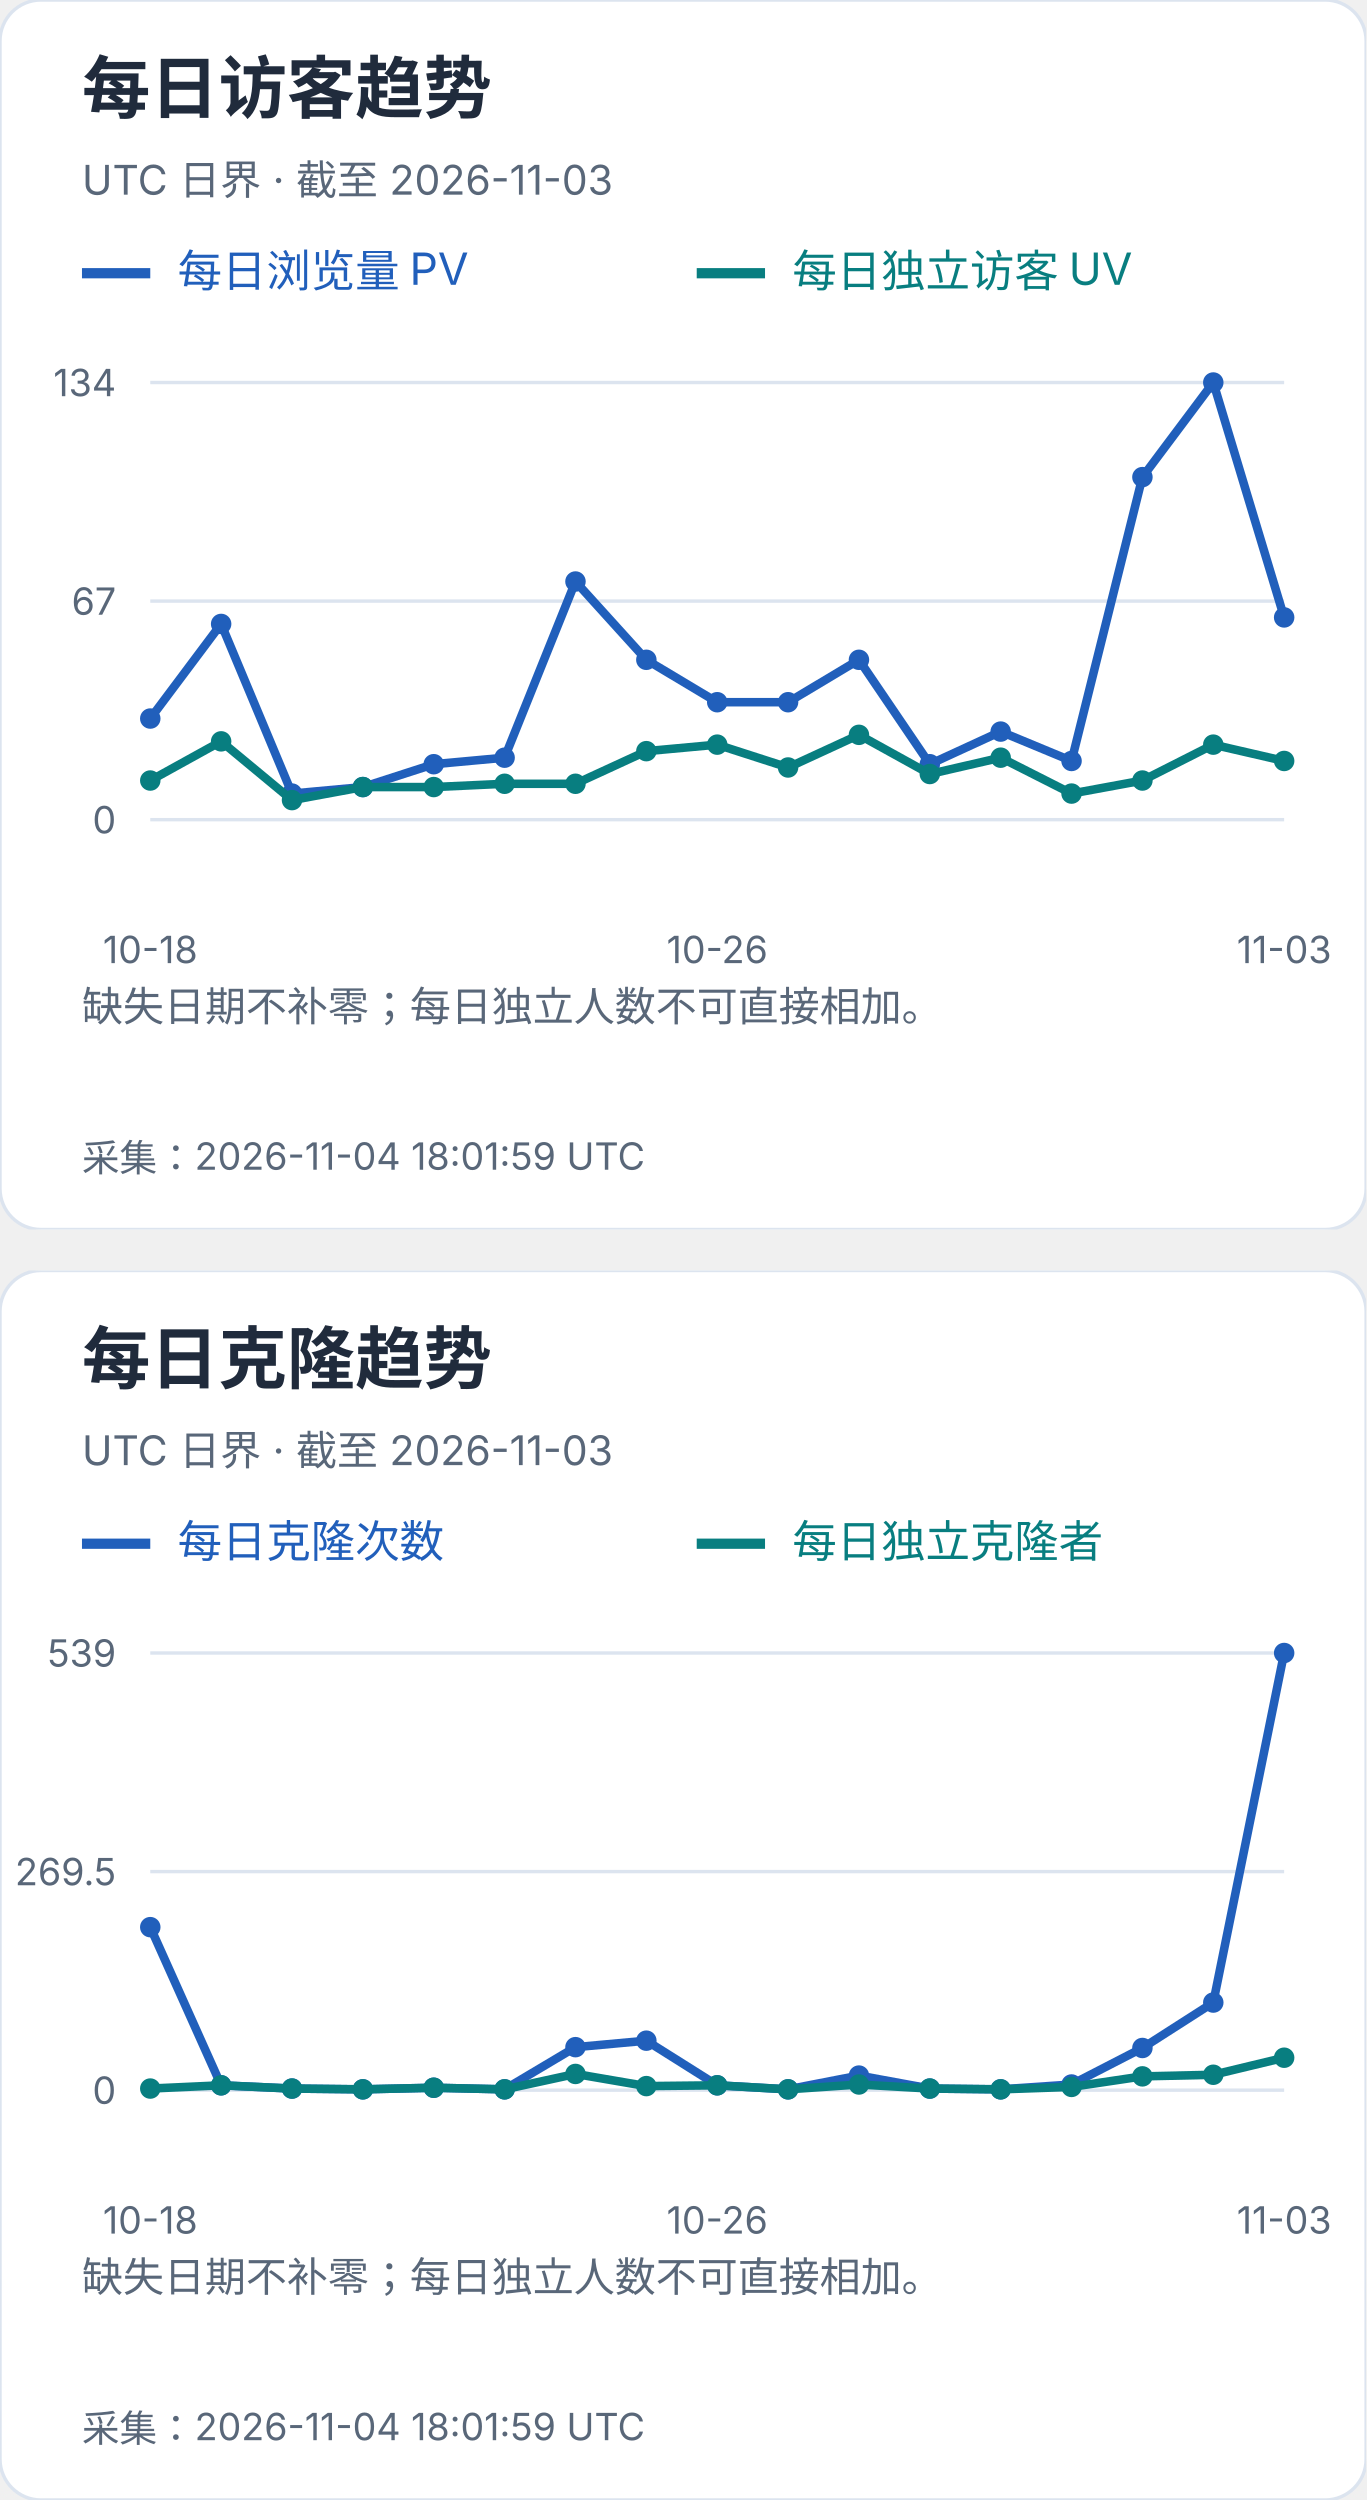
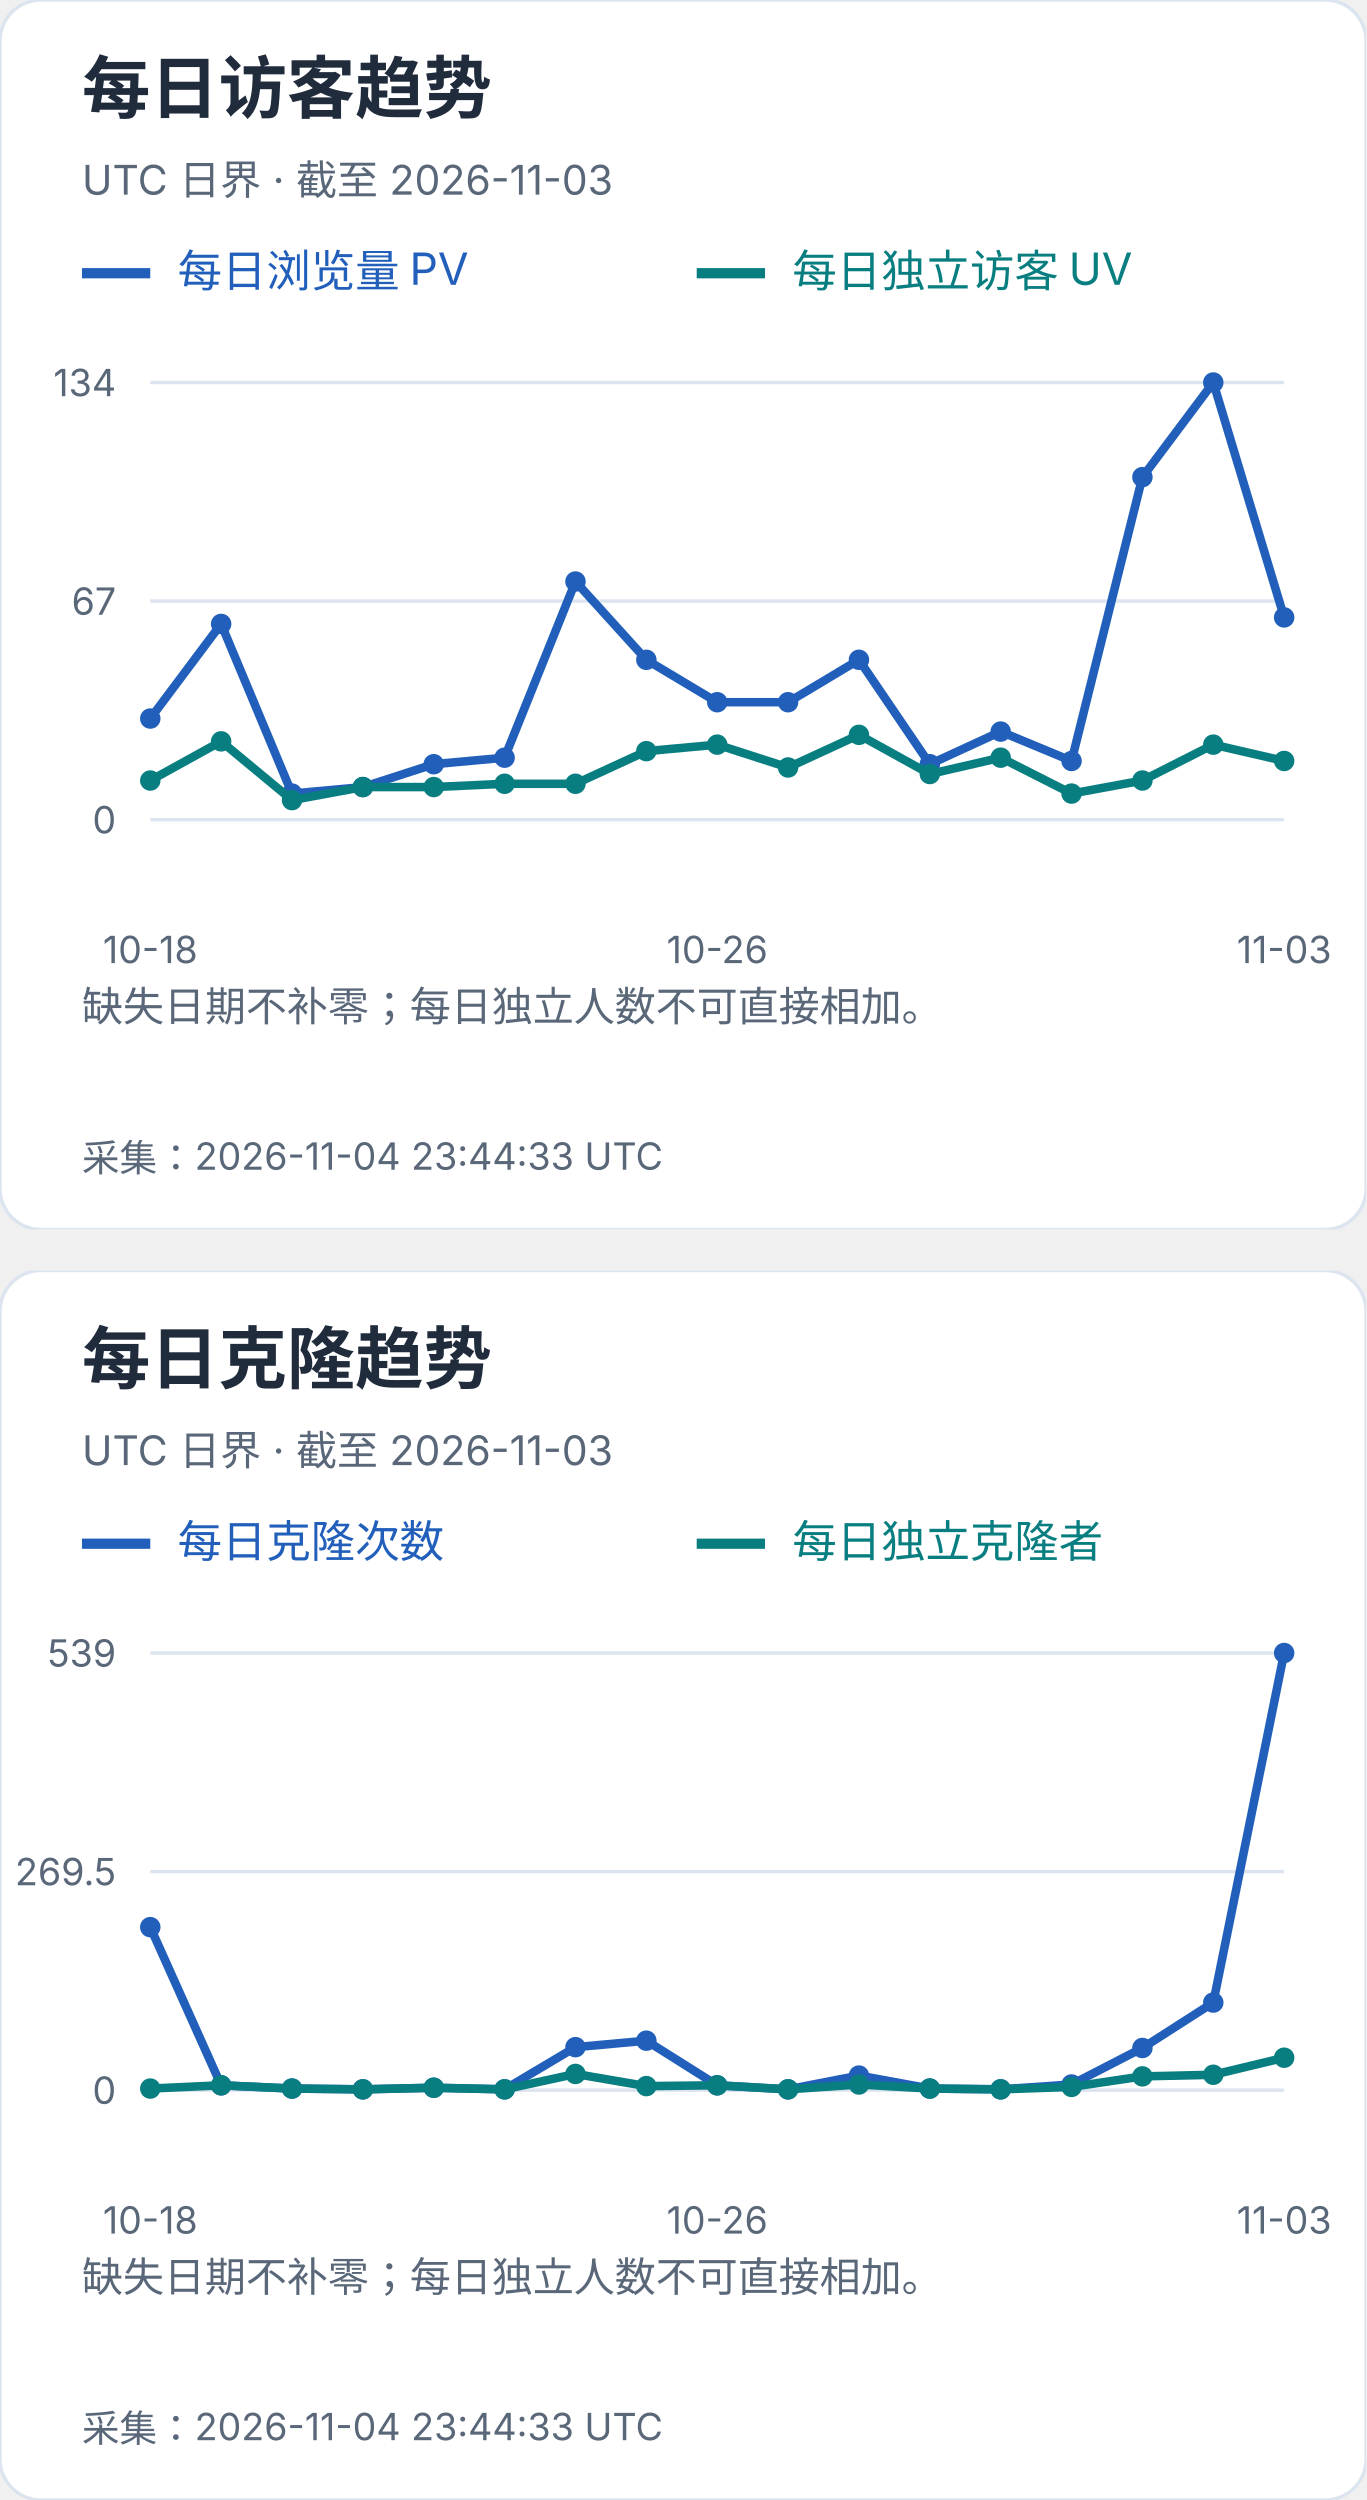
<svg xmlns="http://www.w3.org/2000/svg" width="400" height="732" viewBox="0 0 400 732" role="img" aria-label="每日访客及克隆趋势">
  <svg width="400" height="360" viewBox="0 0 400 360" role="img" aria-label="每日访客趋势">
    <style>text{font-family:-apple-system,BlinkMacSystemFont,"Segoe UI","PingFang SC","Microsoft YaHei",sans-serif;font-variant-numeric:tabular-nums}</style>
    <rect width="400" height="360" rx="12" fill="white" stroke="#dce4ef" />
    <text x="24" y="33" font-size="20" fill="#202b3c" font-weight="650" text-anchor="start">每日访客趋势</text>
    <text x="24" y="57" font-size="12" fill="#596779" font-weight="400" text-anchor="start">UTC 日界 · 截至 2026-11-03</text>
    <path d="M24 80h20" stroke="#215fbb" stroke-width="3" />
    <text x="52" y="84" font-size="13" fill="#215fbb" font-weight="400" text-anchor="start">每日浏览量 PV</text>
    <path d="M204 80h20" stroke="#087e80" stroke-width="3" />
    <text x="232" y="84" font-size="13" fill="#087e80" font-weight="400" text-anchor="start">每日独立访客 UV</text>
    <path d="M44 240.0H376" stroke="#dce4ef" />
    <text x="34" y="244.0" font-size="11" fill="#596779" font-weight="400" text-anchor="end">0</text>
    <path d="M44 176.0H376" stroke="#dce4ef" />
    <text x="34" y="180.0" font-size="11" fill="#596779" font-weight="400" text-anchor="end">67</text>
    <path d="M44 112.0H376" stroke="#dce4ef" />
    <text x="34" y="116.0" font-size="11" fill="#596779" font-weight="400" text-anchor="end">134</text>
    <circle cx="44.00" cy="210.39" r="3" fill="#215fbb" />
    <circle cx="64.75" cy="182.69" r="3" fill="#215fbb" />
    <circle cx="85.50" cy="232.36" r="3" fill="#215fbb" />
    <circle cx="106.25" cy="230.45" r="3" fill="#215fbb" />
    <circle cx="127.00" cy="223.76" r="3" fill="#215fbb" />
    <circle cx="147.75" cy="221.85" r="3" fill="#215fbb" />
    <circle cx="168.50" cy="170.27" r="3" fill="#215fbb" />
    <circle cx="189.25" cy="193.19" r="3" fill="#215fbb" />
    <circle cx="210.00" cy="205.61" r="3" fill="#215fbb" />
    <circle cx="230.75" cy="205.61" r="3" fill="#215fbb" />
    <circle cx="251.50" cy="193.19" r="3" fill="#215fbb" />
    <circle cx="272.25" cy="223.76" r="3" fill="#215fbb" />
    <circle cx="293.00" cy="214.21" r="3" fill="#215fbb" />
    <circle cx="313.75" cy="222.81" r="3" fill="#215fbb" />
    <circle cx="334.50" cy="139.70" r="3" fill="#215fbb" />
    <circle cx="355.25" cy="112.00" r="3" fill="#215fbb" />
    <circle cx="376.00" cy="180.78" r="3" fill="#215fbb" />
    <polyline points="44.00,210.39 64.75,182.69 85.50,232.36 106.25,230.45 127.00,223.76 147.75,221.85 168.50,170.27 189.25,193.19 210.00,205.61 230.75,205.61 251.50,193.19 272.25,223.76 293.00,214.21 313.75,222.81 334.50,139.70 355.25,112.00 376.00,180.78" fill="none" stroke="#215fbb" stroke-width="2.5" />
    <circle cx="44.00" cy="228.54" r="3" fill="#087e80" />
    <circle cx="64.75" cy="217.07" r="3" fill="#087e80" />
    <circle cx="85.50" cy="234.27" r="3" fill="#087e80" />
    <circle cx="106.25" cy="230.45" r="3" fill="#087e80" />
    <circle cx="127.00" cy="230.45" r="3" fill="#087e80" />
    <circle cx="147.75" cy="229.49" r="3" fill="#087e80" />
    <circle cx="168.50" cy="229.49" r="3" fill="#087e80" />
    <circle cx="189.25" cy="219.94" r="3" fill="#087e80" />
    <circle cx="210.00" cy="218.03" r="3" fill="#087e80" />
    <circle cx="230.75" cy="224.72" r="3" fill="#087e80" />
    <circle cx="251.50" cy="215.16" r="3" fill="#087e80" />
    <circle cx="272.25" cy="226.63" r="3" fill="#087e80" />
    <circle cx="293.00" cy="221.85" r="3" fill="#087e80" />
    <circle cx="313.75" cy="232.36" r="3" fill="#087e80" />
    <circle cx="334.50" cy="228.54" r="3" fill="#087e80" />
    <circle cx="355.25" cy="218.03" r="3" fill="#087e80" />
    <circle cx="376.00" cy="222.81" r="3" fill="#087e80" />
    <polyline points="44.00,228.54 64.75,217.07 85.50,234.27 106.25,230.45 127.00,230.45 147.75,229.49 168.50,229.49 189.25,219.94 210.00,218.03 230.75,224.72 251.50,215.16 272.25,226.63 293.00,221.85 313.75,232.36 334.50,228.54 355.25,218.03 376.00,222.81" fill="none" stroke="#087e80" stroke-width="2.5" />
    <text x="44.0" y="282" font-size="11" fill="#596779" font-weight="400" text-anchor="middle">10-18</text>
    <text x="210.0" y="282" font-size="11" fill="#596779" font-weight="400" text-anchor="middle">10-26</text>
    <text x="376.0" y="282" font-size="11" fill="#596779" font-weight="400" text-anchor="middle">11-03</text>
    <text x="24" y="299" font-size="12" fill="#596779" font-weight="400" text-anchor="start">缺失日期不补零；每日独立人数不可直接相加。</text>
    <text x="24" y="318" font-size="12" fill="#596779" font-weight="400" text-anchor="start" />
-     <text x="24" y="343" font-size="11" fill="#596779" font-weight="400" text-anchor="start">采集：2026-11-04 18:01:59 UTC</text>
+     <text x="24" y="343" font-size="11" fill="#596779" font-weight="400" text-anchor="start">采集：2026-11-04 23:44:33 UTC</text>
  </svg>
  <svg x="0" y="372" width="400" height="360" viewBox="0 0 400 360" role="img" aria-label="每日克隆趋势">
    <style>text{font-family:-apple-system,BlinkMacSystemFont,"Segoe UI","PingFang SC","Microsoft YaHei",sans-serif;font-variant-numeric:tabular-nums}</style>
    <rect width="400" height="360" rx="12" fill="white" stroke="#dce4ef" />
    <text x="24" y="33" font-size="20" fill="#202b3c" font-weight="650" text-anchor="start">每日克隆趋势</text>
    <text x="24" y="57" font-size="12" fill="#596779" font-weight="400" text-anchor="start">UTC 日界 · 截至 2026-11-03</text>
    <path d="M24 80h20" stroke="#215fbb" stroke-width="3" />
    <text x="52" y="84" font-size="13" fill="#215fbb" font-weight="400" text-anchor="start">每日克隆次数</text>
    <path d="M204 80h20" stroke="#087e80" stroke-width="3" />
    <text x="232" y="84" font-size="13" fill="#087e80" font-weight="400" text-anchor="start">每日独立克隆者</text>
    <path d="M44 240.0H376" stroke="#dce4ef" />
    <text x="34" y="244.0" font-size="11" fill="#596779" font-weight="400" text-anchor="end">0</text>
    <path d="M44 176.0H376" stroke="#dce4ef" />
    <text x="34" y="180.0" font-size="11" fill="#596779" font-weight="400" text-anchor="end">269.5</text>
    <path d="M44 112.0H376" stroke="#dce4ef" />
    <text x="34" y="116.0" font-size="11" fill="#596779" font-weight="400" text-anchor="end">539</text>
    <circle cx="44.00" cy="192.27" r="3" fill="#215fbb" />
    <circle cx="64.75" cy="238.58" r="3" fill="#215fbb" />
    <circle cx="85.50" cy="239.53" r="3" fill="#215fbb" />
    <circle cx="106.25" cy="239.76" r="3" fill="#215fbb" />
    <circle cx="127.00" cy="239.29" r="3" fill="#215fbb" />
    <circle cx="147.75" cy="239.76" r="3" fill="#215fbb" />
    <circle cx="168.50" cy="227.41" r="3" fill="#215fbb" />
    <circle cx="189.25" cy="225.51" r="3" fill="#215fbb" />
    <circle cx="210.00" cy="238.58" r="3" fill="#215fbb" />
    <circle cx="230.75" cy="239.76" r="3" fill="#215fbb" />
    <circle cx="251.50" cy="235.73" r="3" fill="#215fbb" />
    <circle cx="272.25" cy="239.53" r="3" fill="#215fbb" />
    <circle cx="293.00" cy="239.76" r="3" fill="#215fbb" />
    <circle cx="313.75" cy="238.34" r="3" fill="#215fbb" />
    <circle cx="334.50" cy="227.65" r="3" fill="#215fbb" />
    <circle cx="355.25" cy="214.35" r="3" fill="#215fbb" />
    <circle cx="376.00" cy="112.00" r="3" fill="#215fbb" />
    <polyline points="44.00,192.27 64.75,238.58 85.50,239.53 106.25,239.76 127.00,239.29 147.75,239.76 168.50,227.41 189.25,225.51 210.00,238.58 230.75,239.76 251.50,235.73 272.25,239.53 293.00,239.76 313.75,238.34 334.50,227.65 355.25,214.35 376.00,112.00" fill="none" stroke="#215fbb" stroke-width="2.5" />
    <circle cx="44.00" cy="239.53" r="3" fill="#087e80" />
    <circle cx="64.75" cy="238.58" r="3" fill="#087e80" />
    <circle cx="85.50" cy="239.53" r="3" fill="#087e80" />
    <circle cx="106.25" cy="239.76" r="3" fill="#087e80" />
    <circle cx="127.00" cy="239.29" r="3" fill="#087e80" />
    <circle cx="147.75" cy="239.76" r="3" fill="#087e80" />
    <circle cx="168.50" cy="235.25" r="3" fill="#087e80" />
    <circle cx="189.25" cy="238.81" r="3" fill="#087e80" />
    <circle cx="210.00" cy="238.58" r="3" fill="#087e80" />
    <circle cx="230.75" cy="239.76" r="3" fill="#087e80" />
    <circle cx="251.50" cy="238.34" r="3" fill="#087e80" />
    <circle cx="272.25" cy="239.53" r="3" fill="#087e80" />
    <circle cx="293.00" cy="239.76" r="3" fill="#087e80" />
    <circle cx="313.75" cy="239.05" r="3" fill="#087e80" />
    <circle cx="334.50" cy="235.96" r="3" fill="#087e80" />
    <circle cx="355.25" cy="235.49" r="3" fill="#087e80" />
    <circle cx="376.00" cy="230.50" r="3" fill="#087e80" />
    <polyline points="44.00,239.53 64.75,238.58 85.50,239.53 106.25,239.76 127.00,239.29 147.75,239.76 168.50,235.25 189.25,238.81 210.00,238.58 230.75,239.76 251.50,238.34 272.25,239.53 293.00,239.76 313.75,239.05 334.50,235.96 355.25,235.49 376.00,230.50" fill="none" stroke="#087e80" stroke-width="2.5" />
    <text x="44.0" y="282" font-size="11" fill="#596779" font-weight="400" text-anchor="middle">10-18</text>
    <text x="210.0" y="282" font-size="11" fill="#596779" font-weight="400" text-anchor="middle">10-26</text>
    <text x="376.0" y="282" font-size="11" fill="#596779" font-weight="400" text-anchor="middle">11-03</text>
    <text x="24" y="299" font-size="12" fill="#596779" font-weight="400" text-anchor="start">缺失日期不补零；每日独立人数不可直接相加。</text>
    <text x="24" y="318" font-size="12" fill="#596779" font-weight="400" text-anchor="start" />
-     <text x="24" y="343" font-size="11" fill="#596779" font-weight="400" text-anchor="start">采集：2026-11-04 18:01:59 UTC</text>
+     <text x="24" y="343" font-size="11" fill="#596779" font-weight="400" text-anchor="start">采集：2026-11-04 23:44:33 UTC</text>
  </svg>
</svg>
